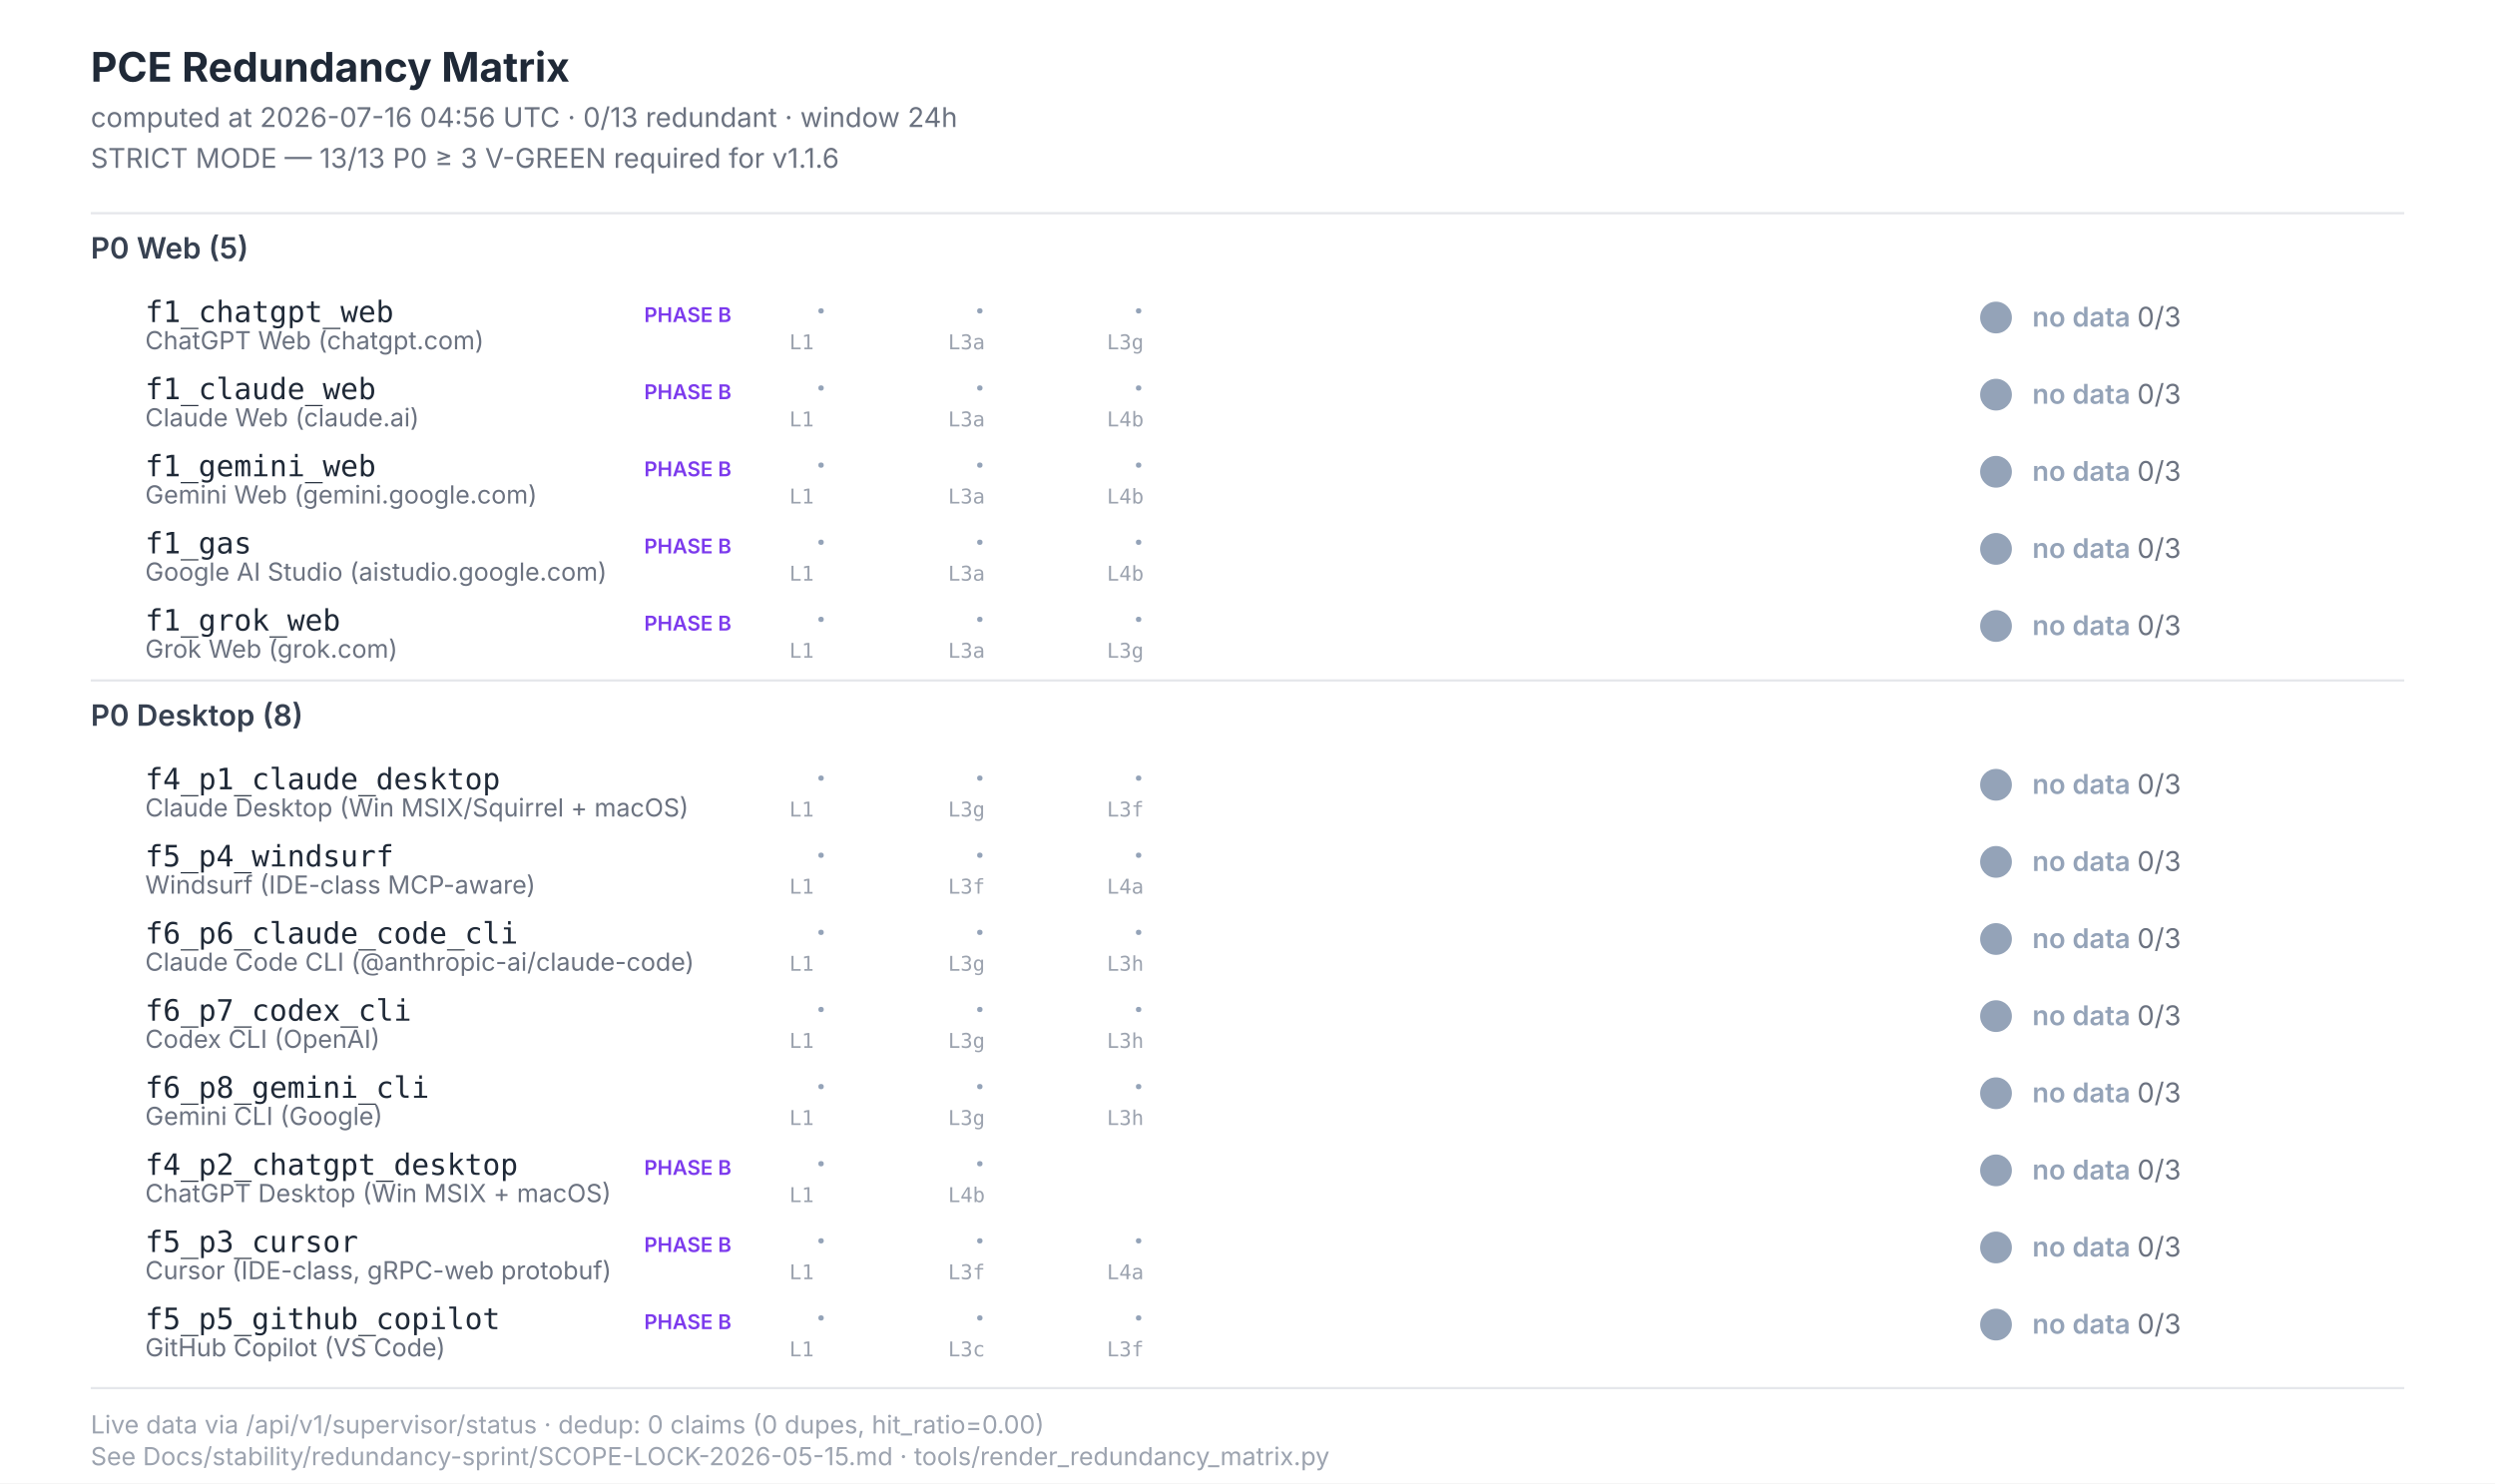
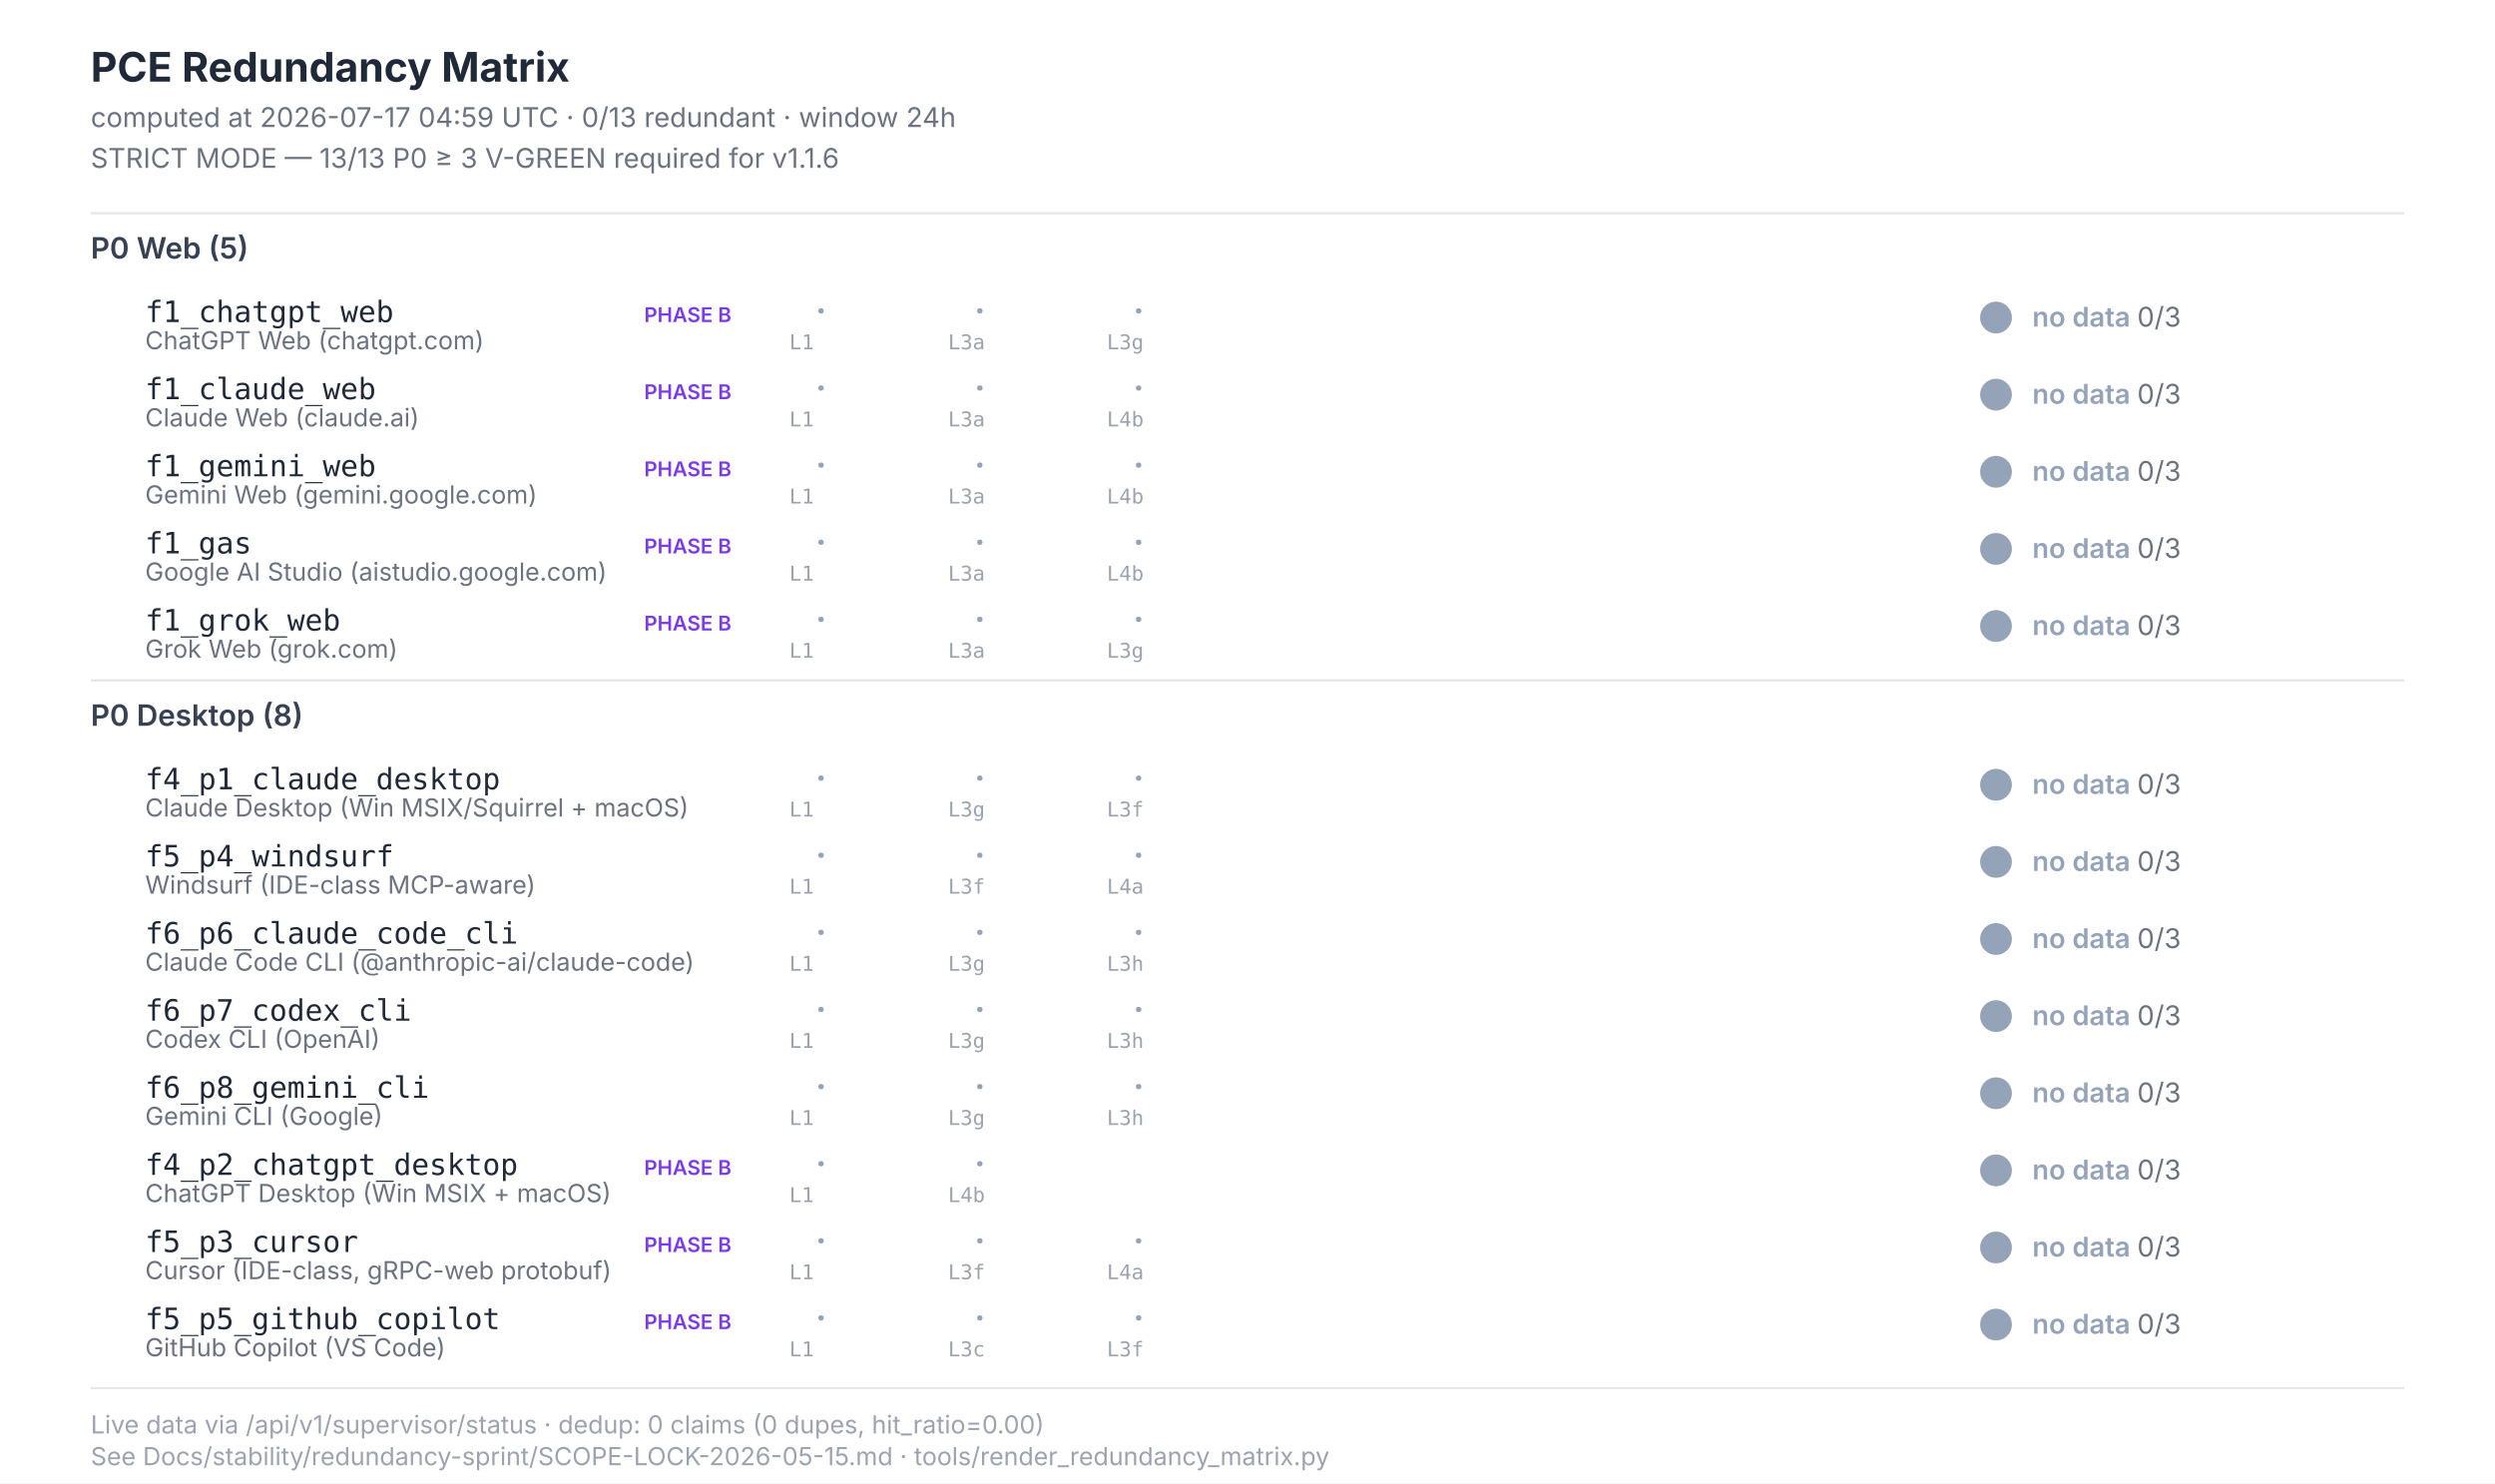
<svg xmlns="http://www.w3.org/2000/svg" width="1100" height="654" viewBox="0 0 1100 654" font-family="Inter, -apple-system, system-ui, sans-serif">
  <style>  .title{font-size:18px;font-weight:700;fill:#1f2937}  .subtitle{font-size:12px;fill:#6b7280}  .section{font-size:13px;font-weight:600;fill:#374151}  .scenario-id{font-size:13px;font-weight:500;fill:#1f2937;font-family:"JetBrains Mono",monospace}  .scenario-label{font-size:11px;fill:#6b7280}  .status-text{font-size:12px;font-weight:600}  .leg-glyph{font-size:14px;font-weight:700;font-family:"Segoe UI Symbol","Apple Color Emoji",sans-serif}  .leg-source{font-size:9px;fill:#9ca3af;font-family:"JetBrains Mono",monospace}  .footer{font-size:11px;fill:#9ca3af}  .phase-b{font-size:9px;font-weight:600;fill:#7c3aed}</style>
  <rect x="0" y="0" width="1100" height="654" fill="#ffffff" />
  <text class="title" x="40" y="36">PCE Redundancy Matrix</text>
-   <text class="subtitle" x="40" y="56">computed at 2026-07-16 04:56 UTC · 0/13 redundant · window 24h</text>
+   <text class="subtitle" x="40" y="56">computed at 2026-07-17 04:59 UTC · 0/13 redundant · window 24h</text>
  <text class="subtitle" x="40" y="74">STRICT MODE — 13/13 P0 ≥ 3 V-GREEN required for v1.1.6</text>
  <line x1="40" y1="94" x2="1060" y2="94" stroke="#e5e7eb" stroke-width="1" />
  <text class="section" x="40" y="114">P0 Web (5)</text>
  <text class="scenario-id" x="64" y="142">f1_chatgpt_web</text>
  <text class="scenario-label" x="64" y="154">ChatGPT Web (chatgpt.com)</text>
  <text class="phase-b" x="284" y="142">PHASE B</text>
  <text class="leg-glyph" x="360" y="142" fill="#94a3b8">·</text>
  <text class="leg-source" x="348" y="154">L1</text>
  <text class="leg-glyph" x="430" y="142" fill="#94a3b8">·</text>
  <text class="leg-source" x="418" y="154">L3a</text>
  <text class="leg-glyph" x="500" y="142" fill="#94a3b8">·</text>
  <text class="leg-source" x="488" y="154">L3g</text>
  <circle cx="880" cy="140" r="7" fill="#94a3b8" />
  <text class="status-text" x="896" y="144" fill="#94a3b8">no data <tspan fill="#6b7280" font-weight="400">0/3</tspan>
  </text>
  <text class="scenario-id" x="64" y="176">f1_claude_web</text>
  <text class="scenario-label" x="64" y="188">Claude Web (claude.ai)</text>
  <text class="phase-b" x="284" y="176">PHASE B</text>
  <text class="leg-glyph" x="360" y="176" fill="#94a3b8">·</text>
  <text class="leg-source" x="348" y="188">L1</text>
  <text class="leg-glyph" x="430" y="176" fill="#94a3b8">·</text>
  <text class="leg-source" x="418" y="188">L3a</text>
  <text class="leg-glyph" x="500" y="176" fill="#94a3b8">·</text>
  <text class="leg-source" x="488" y="188">L4b</text>
  <circle cx="880" cy="174" r="7" fill="#94a3b8" />
  <text class="status-text" x="896" y="178" fill="#94a3b8">no data <tspan fill="#6b7280" font-weight="400">0/3</tspan>
  </text>
  <text class="scenario-id" x="64" y="210">f1_gemini_web</text>
  <text class="scenario-label" x="64" y="222">Gemini Web (gemini.google.com)</text>
  <text class="phase-b" x="284" y="210">PHASE B</text>
  <text class="leg-glyph" x="360" y="210" fill="#94a3b8">·</text>
  <text class="leg-source" x="348" y="222">L1</text>
  <text class="leg-glyph" x="430" y="210" fill="#94a3b8">·</text>
  <text class="leg-source" x="418" y="222">L3a</text>
  <text class="leg-glyph" x="500" y="210" fill="#94a3b8">·</text>
  <text class="leg-source" x="488" y="222">L4b</text>
  <circle cx="880" cy="208" r="7" fill="#94a3b8" />
  <text class="status-text" x="896" y="212" fill="#94a3b8">no data <tspan fill="#6b7280" font-weight="400">0/3</tspan>
  </text>
  <text class="scenario-id" x="64" y="244">f1_gas</text>
  <text class="scenario-label" x="64" y="256">Google AI Studio (aistudio.google.com)</text>
  <text class="phase-b" x="284" y="244">PHASE B</text>
  <text class="leg-glyph" x="360" y="244" fill="#94a3b8">·</text>
  <text class="leg-source" x="348" y="256">L1</text>
  <text class="leg-glyph" x="430" y="244" fill="#94a3b8">·</text>
  <text class="leg-source" x="418" y="256">L3a</text>
  <text class="leg-glyph" x="500" y="244" fill="#94a3b8">·</text>
  <text class="leg-source" x="488" y="256">L4b</text>
  <circle cx="880" cy="242" r="7" fill="#94a3b8" />
  <text class="status-text" x="896" y="246" fill="#94a3b8">no data <tspan fill="#6b7280" font-weight="400">0/3</tspan>
  </text>
  <text class="scenario-id" x="64" y="278">f1_grok_web</text>
  <text class="scenario-label" x="64" y="290">Grok Web (grok.com)</text>
  <text class="phase-b" x="284" y="278">PHASE B</text>
  <text class="leg-glyph" x="360" y="278" fill="#94a3b8">·</text>
  <text class="leg-source" x="348" y="290">L1</text>
  <text class="leg-glyph" x="430" y="278" fill="#94a3b8">·</text>
  <text class="leg-source" x="418" y="290">L3a</text>
  <text class="leg-glyph" x="500" y="278" fill="#94a3b8">·</text>
  <text class="leg-source" x="488" y="290">L3g</text>
  <circle cx="880" cy="276" r="7" fill="#94a3b8" />
  <text class="status-text" x="896" y="280" fill="#94a3b8">no data <tspan fill="#6b7280" font-weight="400">0/3</tspan>
  </text>
  <line x1="40" y1="300" x2="1060" y2="300" stroke="#e5e7eb" stroke-width="1" />
  <text class="section" x="40" y="320">P0 Desktop (8)</text>
  <text class="scenario-id" x="64" y="348">f4_p1_claude_desktop</text>
  <text class="scenario-label" x="64" y="360">Claude Desktop (Win MSIX/Squirrel + macOS)</text>
  <text class="leg-glyph" x="360" y="348" fill="#94a3b8">·</text>
  <text class="leg-source" x="348" y="360">L1</text>
  <text class="leg-glyph" x="430" y="348" fill="#94a3b8">·</text>
  <text class="leg-source" x="418" y="360">L3g</text>
  <text class="leg-glyph" x="500" y="348" fill="#94a3b8">·</text>
  <text class="leg-source" x="488" y="360">L3f</text>
  <circle cx="880" cy="346" r="7" fill="#94a3b8" />
  <text class="status-text" x="896" y="350" fill="#94a3b8">no data <tspan fill="#6b7280" font-weight="400">0/3</tspan>
  </text>
  <text class="scenario-id" x="64" y="382">f5_p4_windsurf</text>
  <text class="scenario-label" x="64" y="394">Windsurf (IDE-class MCP-aware)</text>
  <text class="leg-glyph" x="360" y="382" fill="#94a3b8">·</text>
  <text class="leg-source" x="348" y="394">L1</text>
  <text class="leg-glyph" x="430" y="382" fill="#94a3b8">·</text>
  <text class="leg-source" x="418" y="394">L3f</text>
  <text class="leg-glyph" x="500" y="382" fill="#94a3b8">·</text>
  <text class="leg-source" x="488" y="394">L4a</text>
  <circle cx="880" cy="380" r="7" fill="#94a3b8" />
  <text class="status-text" x="896" y="384" fill="#94a3b8">no data <tspan fill="#6b7280" font-weight="400">0/3</tspan>
  </text>
  <text class="scenario-id" x="64" y="416">f6_p6_claude_code_cli</text>
  <text class="scenario-label" x="64" y="428">Claude Code CLI (@anthropic-ai/claude-code)</text>
  <text class="leg-glyph" x="360" y="416" fill="#94a3b8">·</text>
  <text class="leg-source" x="348" y="428">L1</text>
  <text class="leg-glyph" x="430" y="416" fill="#94a3b8">·</text>
  <text class="leg-source" x="418" y="428">L3g</text>
  <text class="leg-glyph" x="500" y="416" fill="#94a3b8">·</text>
  <text class="leg-source" x="488" y="428">L3h</text>
  <circle cx="880" cy="414" r="7" fill="#94a3b8" />
  <text class="status-text" x="896" y="418" fill="#94a3b8">no data <tspan fill="#6b7280" font-weight="400">0/3</tspan>
  </text>
  <text class="scenario-id" x="64" y="450">f6_p7_codex_cli</text>
  <text class="scenario-label" x="64" y="462">Codex CLI (OpenAI)</text>
  <text class="leg-glyph" x="360" y="450" fill="#94a3b8">·</text>
  <text class="leg-source" x="348" y="462">L1</text>
  <text class="leg-glyph" x="430" y="450" fill="#94a3b8">·</text>
  <text class="leg-source" x="418" y="462">L3g</text>
  <text class="leg-glyph" x="500" y="450" fill="#94a3b8">·</text>
  <text class="leg-source" x="488" y="462">L3h</text>
  <circle cx="880" cy="448" r="7" fill="#94a3b8" />
  <text class="status-text" x="896" y="452" fill="#94a3b8">no data <tspan fill="#6b7280" font-weight="400">0/3</tspan>
  </text>
  <text class="scenario-id" x="64" y="484">f6_p8_gemini_cli</text>
  <text class="scenario-label" x="64" y="496">Gemini CLI (Google)</text>
  <text class="leg-glyph" x="360" y="484" fill="#94a3b8">·</text>
  <text class="leg-source" x="348" y="496">L1</text>
  <text class="leg-glyph" x="430" y="484" fill="#94a3b8">·</text>
  <text class="leg-source" x="418" y="496">L3g</text>
  <text class="leg-glyph" x="500" y="484" fill="#94a3b8">·</text>
  <text class="leg-source" x="488" y="496">L3h</text>
  <circle cx="880" cy="482" r="7" fill="#94a3b8" />
  <text class="status-text" x="896" y="486" fill="#94a3b8">no data <tspan fill="#6b7280" font-weight="400">0/3</tspan>
  </text>
  <text class="scenario-id" x="64" y="518">f4_p2_chatgpt_desktop</text>
  <text class="scenario-label" x="64" y="530">ChatGPT Desktop (Win MSIX + macOS)</text>
  <text class="phase-b" x="284" y="518">PHASE B</text>
  <text class="leg-glyph" x="360" y="518" fill="#94a3b8">·</text>
  <text class="leg-source" x="348" y="530">L1</text>
  <text class="leg-glyph" x="430" y="518" fill="#94a3b8">·</text>
  <text class="leg-source" x="418" y="530">L4b</text>
  <circle cx="880" cy="516" r="7" fill="#94a3b8" />
  <text class="status-text" x="896" y="520" fill="#94a3b8">no data <tspan fill="#6b7280" font-weight="400">0/3</tspan>
  </text>
  <text class="scenario-id" x="64" y="552">f5_p3_cursor</text>
  <text class="scenario-label" x="64" y="564">Cursor (IDE-class, gRPC-web protobuf)</text>
  <text class="phase-b" x="284" y="552">PHASE B</text>
  <text class="leg-glyph" x="360" y="552" fill="#94a3b8">·</text>
  <text class="leg-source" x="348" y="564">L1</text>
  <text class="leg-glyph" x="430" y="552" fill="#94a3b8">·</text>
  <text class="leg-source" x="418" y="564">L3f</text>
  <text class="leg-glyph" x="500" y="552" fill="#94a3b8">·</text>
  <text class="leg-source" x="488" y="564">L4a</text>
  <circle cx="880" cy="550" r="7" fill="#94a3b8" />
  <text class="status-text" x="896" y="554" fill="#94a3b8">no data <tspan fill="#6b7280" font-weight="400">0/3</tspan>
  </text>
  <text class="scenario-id" x="64" y="586">f5_p5_github_copilot</text>
  <text class="scenario-label" x="64" y="598">GitHub Copilot (VS Code)</text>
  <text class="phase-b" x="284" y="586">PHASE B</text>
  <text class="leg-glyph" x="360" y="586" fill="#94a3b8">·</text>
  <text class="leg-source" x="348" y="598">L1</text>
  <text class="leg-glyph" x="430" y="586" fill="#94a3b8">·</text>
  <text class="leg-source" x="418" y="598">L3c</text>
  <text class="leg-glyph" x="500" y="586" fill="#94a3b8">·</text>
  <text class="leg-source" x="488" y="598">L3f</text>
  <circle cx="880" cy="584" r="7" fill="#94a3b8" />
  <text class="status-text" x="896" y="588" fill="#94a3b8">no data <tspan fill="#6b7280" font-weight="400">0/3</tspan>
  </text>
  <line x1="40" y1="612" x2="1060" y2="612" stroke="#e5e7eb" stroke-width="1" />
  <text class="footer" x="40" y="632">Live data via /api/v1/supervisor/status · dedup: 0 claims (0 dupes, hit_ratio=0.00)</text>
  <text class="footer" x="40" y="646">See Docs/stability/redundancy-sprint/SCOPE-LOCK-2026-05-15.md · tools/render_redundancy_matrix.py</text>
</svg>
